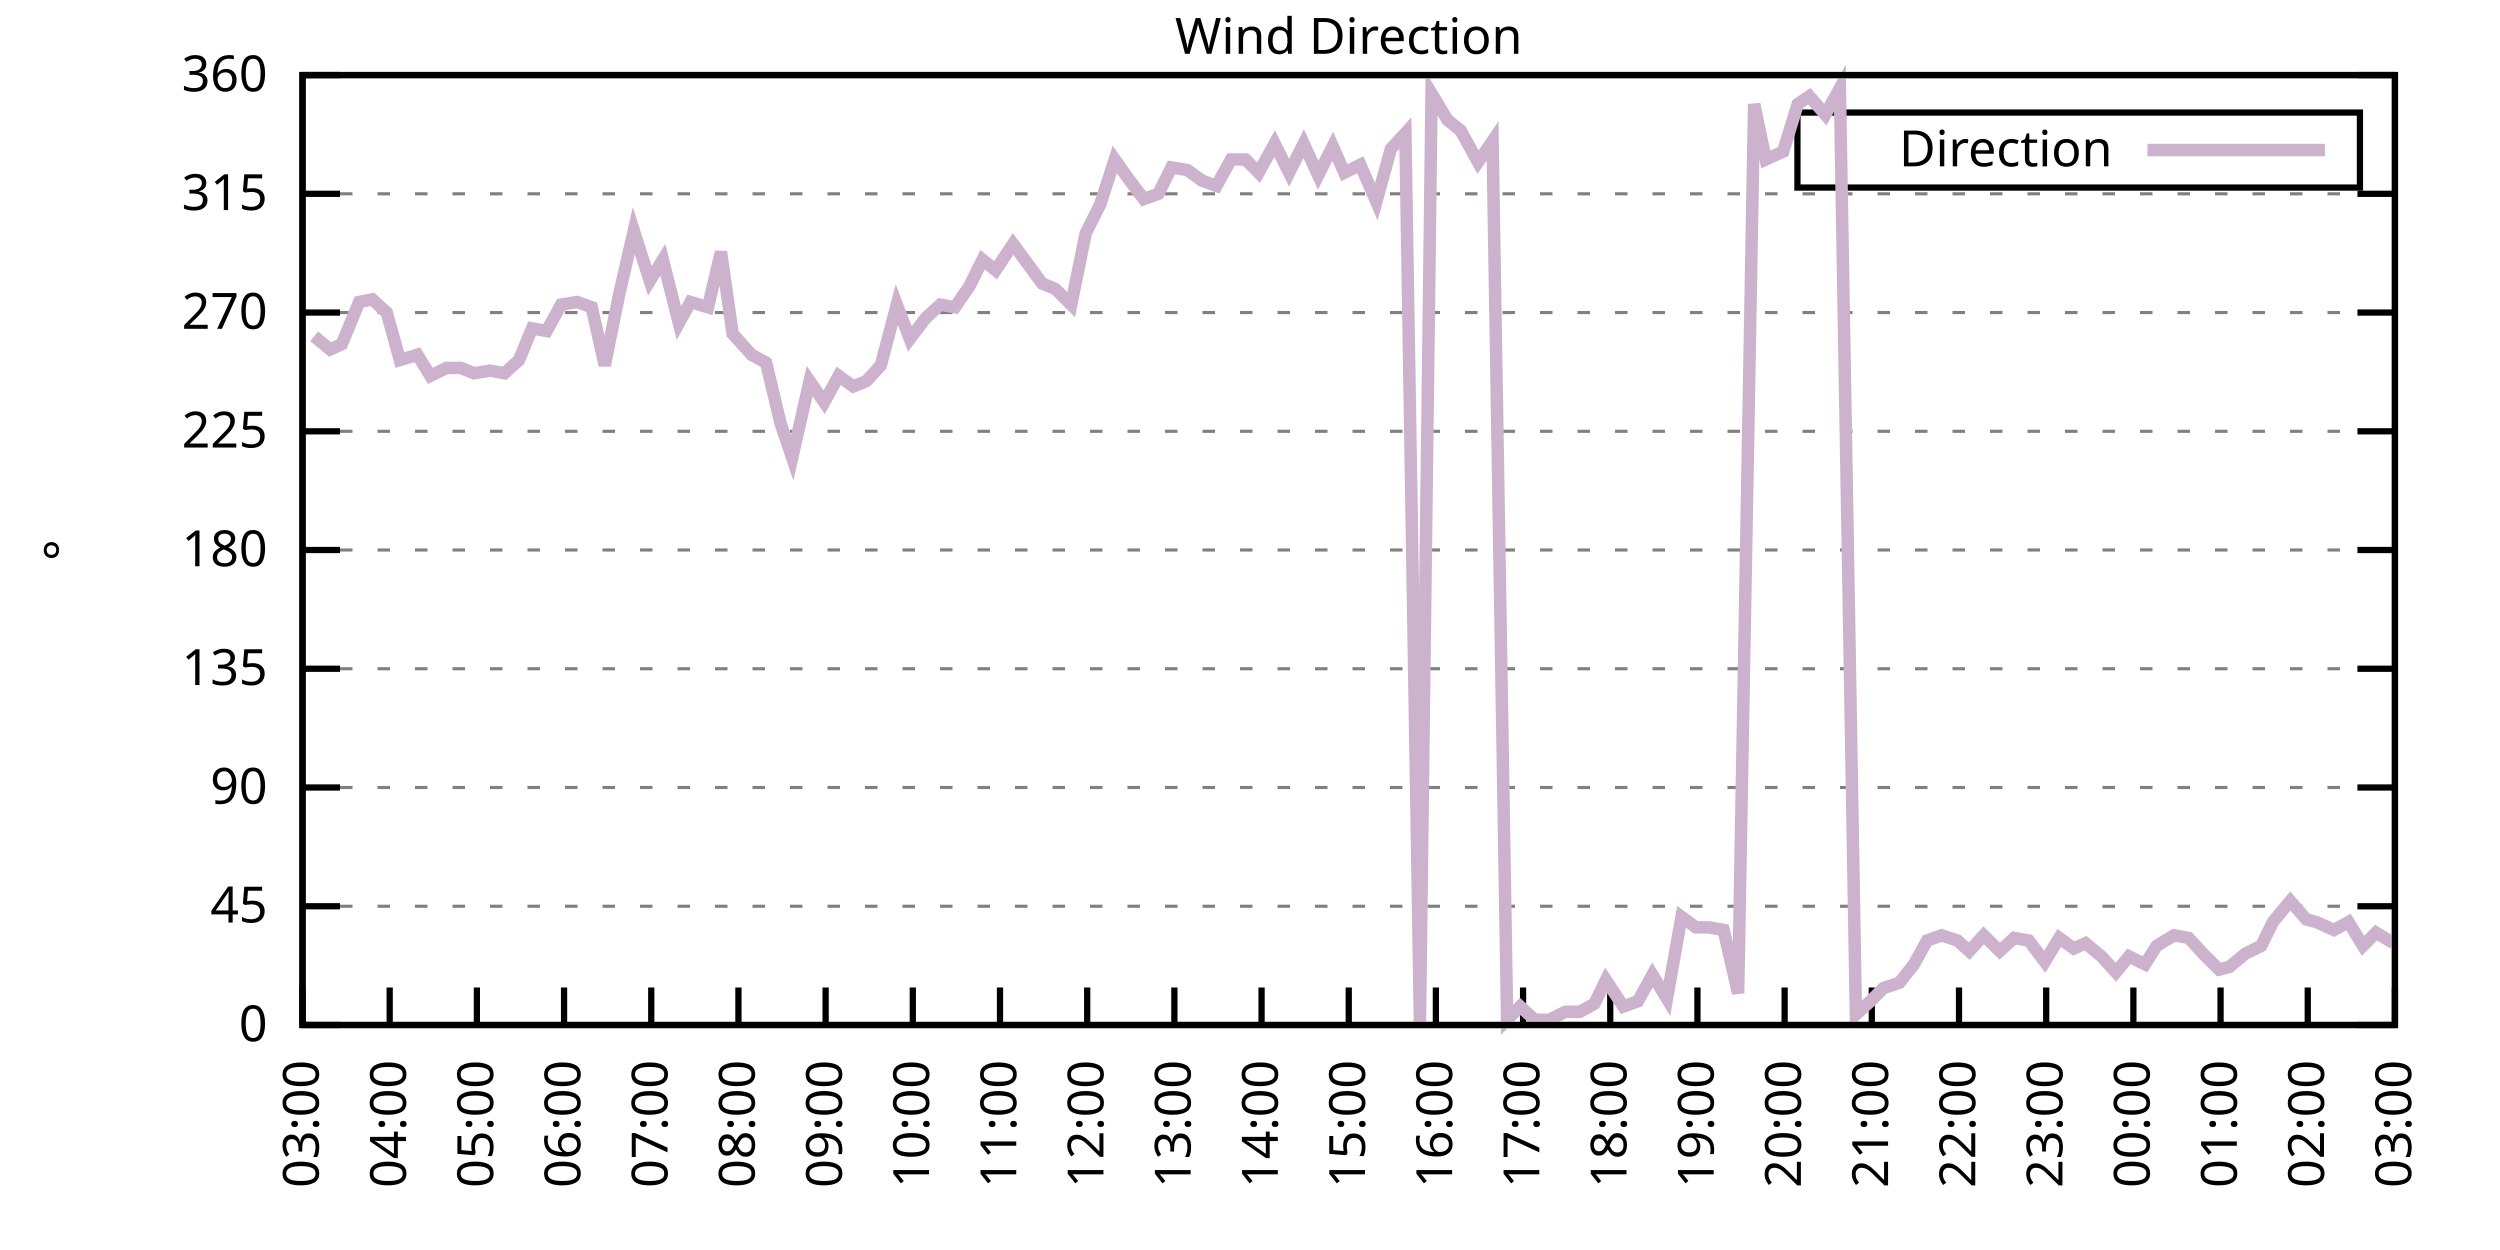
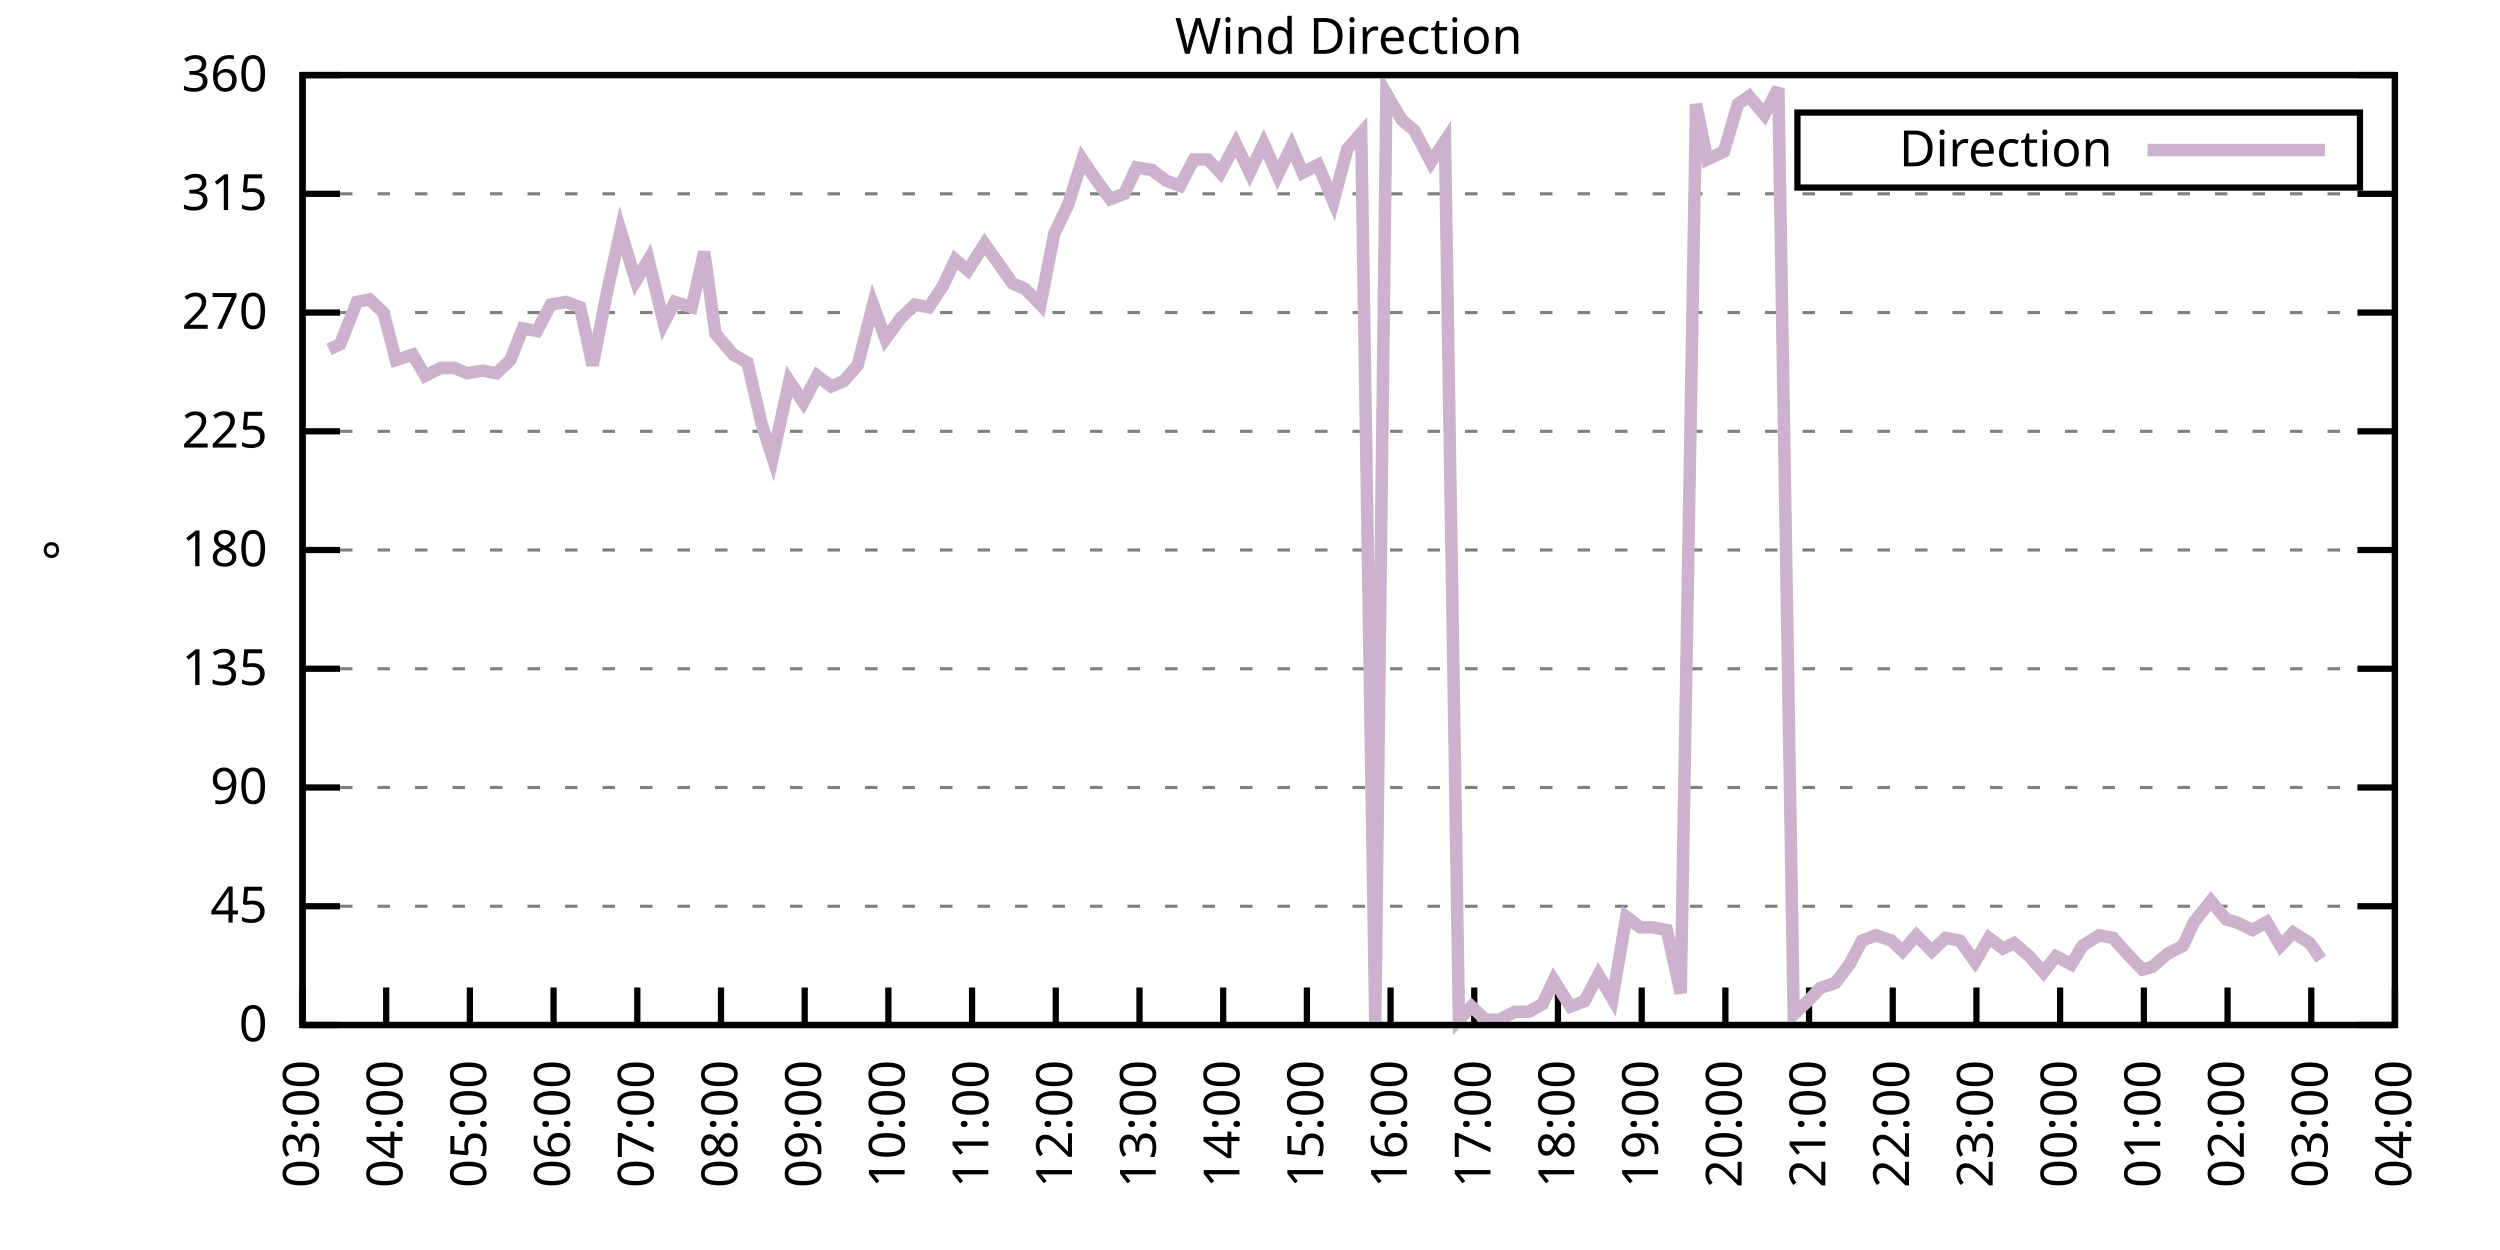
<svg xmlns="http://www.w3.org/2000/svg" xmlns:xlink="http://www.w3.org/1999/xlink" width="400" height="200" viewBox="0 0 400 200">
  <g id="gnuplot_canvas">
    <rect x="0" y="0" width="400" height="200" fill="none" />
    <defs>
      <circle id="gpDot" r="0.5" stroke-width="0.5" stroke="currentColor" />
      <path id="gpPt0" stroke-width="0.333" stroke="currentColor" d="M-1,0 h2 M0,-1 v2" />
      <path id="gpPt1" stroke-width="0.333" stroke="currentColor" d="M-1,-1 L1,1 M1,-1 L-1,1" />
      <path id="gpPt2" stroke-width="0.333" stroke="currentColor" d="M-1,0 L1,0 M0,-1 L0,1 M-1,-1 L1,1 M-1,1 L1,-1" />
      <rect id="gpPt3" stroke-width="0.333" stroke="currentColor" x="-1" y="-1" width="2" height="2" />
      <rect id="gpPt4" stroke-width="0.333" stroke="currentColor" fill="currentColor" x="-1" y="-1" width="2" height="2" />
      <circle id="gpPt5" stroke-width="0.333" stroke="currentColor" cx="0" cy="0" r="1" />
      <use xlink:href="#gpPt5" id="gpPt6" fill="currentColor" stroke="none" />
      <path id="gpPt7" stroke-width="0.333" stroke="currentColor" d="M0,-1.33 L-1.33,0.67 L1.33,0.67 z" />
      <use xlink:href="#gpPt7" id="gpPt8" fill="currentColor" stroke="none" />
      <use xlink:href="#gpPt7" id="gpPt9" stroke="currentColor" transform="rotate(180)" />
      <use xlink:href="#gpPt9" id="gpPt10" fill="currentColor" stroke="none" />
      <use xlink:href="#gpPt3" id="gpPt11" stroke="currentColor" transform="rotate(45)" />
      <use xlink:href="#gpPt11" id="gpPt12" fill="currentColor" stroke="none" />
      <path id="gpPt13" stroke-width="0.333" stroke="currentColor" d="M0,1.330 L1.265,0.411 L0.782,-1.067 L-0.782,-1.076 L-1.265,0.411 z" />
      <use xlink:href="#gpPt13" id="gpPt14" fill="currentColor" stroke="none" />
      <filter id="textbox" filterUnits="objectBoundingBox" x="0" y="0" height="1" width="1">
        <feFlood flood-color="white" flood-opacity="1" result="bgnd" />
        <feComposite in="SourceGraphic" in2="bgnd" operator="atop" />
      </filter>
      <filter id="greybox" filterUnits="objectBoundingBox" x="0" y="0" height="1" width="1">
        <feFlood flood-color="lightgrey" flood-opacity="1" result="grey" />
        <feComposite in="SourceGraphic" in2="grey" operator="atop" />
      </filter>
    </defs>
    <g fill="none" color="white" stroke="currentColor" stroke-width="1.00" stroke-linecap="butt" stroke-linejoin="miter">
</g>
    <g fill="none" color="black" stroke="currentColor" stroke-width="1.00" stroke-linecap="butt" stroke-linejoin="miter">
      <g stroke="none" shape-rendering="crispEdges">
        <polygon fill="rgb(255, 255, 255)" points="48.40,164.00 383.18,164.00 383.18,12.02 48.40,12.02 " />
      </g>
    </g>
    <g fill="none" color="black" stroke="currentColor" stroke-width="1.00" stroke-linecap="butt" stroke-linejoin="miter">
</g>
    <g fill="none" color="black" stroke="black" stroke-width="0.50" stroke-linecap="butt" stroke-linejoin="miter">
</g>
    <g fill="none" color="gray" stroke="currentColor" stroke-width="0.50" stroke-linecap="butt" stroke-linejoin="miter">
      <path stroke="gray" stroke-dasharray="2,4" class="gridline" d="M48.40,164.00 L383.19,164.00  " />
    </g>
    <g fill="none" color="gray" stroke="gray" stroke-width="1.00" stroke-linecap="butt" stroke-linejoin="miter">
</g>
    <g fill="none" color="black" stroke="currentColor" stroke-width="1.00" stroke-linecap="butt" stroke-linejoin="miter">
      <path stroke="black" d="M48.40,164.00 L54.40,164.00 M383.19,164.00 L377.19,164.00  " />
      <g transform="translate(42.80,166.60)" stroke="none" fill="black" font-family="Sans" font-size="8.00" text-anchor="end">
        <text>
          <tspan font-family="Sans"> 0</tspan>
        </text>
      </g>
    </g>
    <g fill="none" color="black" stroke="currentColor" stroke-width="1.00" stroke-linecap="butt" stroke-linejoin="miter">
</g>
    <g fill="none" color="black" stroke="black" stroke-width="0.50" stroke-linecap="butt" stroke-linejoin="miter">
</g>
    <g fill="none" color="gray" stroke="currentColor" stroke-width="0.50" stroke-linecap="butt" stroke-linejoin="miter">
      <path stroke="gray" stroke-dasharray="2,4" class="gridline" d="M48.40,145.00 L383.19,145.00  " />
    </g>
    <g fill="none" color="gray" stroke="gray" stroke-width="1.00" stroke-linecap="butt" stroke-linejoin="miter">
</g>
    <g fill="none" color="black" stroke="currentColor" stroke-width="1.00" stroke-linecap="butt" stroke-linejoin="miter">
      <path stroke="black" d="M48.40,145.00 L54.40,145.00 M383.19,145.00 L377.19,145.00  " />
      <g transform="translate(42.80,147.60)" stroke="none" fill="black" font-family="Sans" font-size="8.00" text-anchor="end">
        <text>
          <tspan font-family="Sans"> 45</tspan>
        </text>
      </g>
    </g>
    <g fill="none" color="black" stroke="currentColor" stroke-width="1.00" stroke-linecap="butt" stroke-linejoin="miter">
</g>
    <g fill="none" color="black" stroke="black" stroke-width="0.50" stroke-linecap="butt" stroke-linejoin="miter">
</g>
    <g fill="none" color="gray" stroke="currentColor" stroke-width="0.50" stroke-linecap="butt" stroke-linejoin="miter">
      <path stroke="gray" stroke-dasharray="2,4" class="gridline" d="M48.40,126.00 L383.19,126.00  " />
    </g>
    <g fill="none" color="gray" stroke="gray" stroke-width="1.00" stroke-linecap="butt" stroke-linejoin="miter">
</g>
    <g fill="none" color="black" stroke="currentColor" stroke-width="1.00" stroke-linecap="butt" stroke-linejoin="miter">
      <path stroke="black" d="M48.40,126.00 L54.40,126.00 M383.19,126.00 L377.19,126.00  " />
      <g transform="translate(42.80,128.60)" stroke="none" fill="black" font-family="Sans" font-size="8.00" text-anchor="end">
        <text>
          <tspan font-family="Sans"> 90</tspan>
        </text>
      </g>
    </g>
    <g fill="none" color="black" stroke="currentColor" stroke-width="1.00" stroke-linecap="butt" stroke-linejoin="miter">
</g>
    <g fill="none" color="black" stroke="black" stroke-width="0.50" stroke-linecap="butt" stroke-linejoin="miter">
</g>
    <g fill="none" color="gray" stroke="currentColor" stroke-width="0.50" stroke-linecap="butt" stroke-linejoin="miter">
      <path stroke="gray" stroke-dasharray="2,4" class="gridline" d="M48.40,107.00 L383.19,107.00  " />
    </g>
    <g fill="none" color="gray" stroke="gray" stroke-width="1.00" stroke-linecap="butt" stroke-linejoin="miter">
</g>
    <g fill="none" color="black" stroke="currentColor" stroke-width="1.00" stroke-linecap="butt" stroke-linejoin="miter">
      <path stroke="black" d="M48.40,107.00 L54.40,107.00 M383.19,107.00 L377.19,107.00  " />
      <g transform="translate(42.80,109.60)" stroke="none" fill="black" font-family="Sans" font-size="8.00" text-anchor="end">
        <text>
          <tspan font-family="Sans"> 135</tspan>
        </text>
      </g>
    </g>
    <g fill="none" color="black" stroke="currentColor" stroke-width="1.00" stroke-linecap="butt" stroke-linejoin="miter">
</g>
    <g fill="none" color="black" stroke="black" stroke-width="0.50" stroke-linecap="butt" stroke-linejoin="miter">
</g>
    <g fill="none" color="gray" stroke="currentColor" stroke-width="0.50" stroke-linecap="butt" stroke-linejoin="miter">
      <path stroke="gray" stroke-dasharray="2,4" class="gridline" d="M48.40,88.00 L383.19,88.00  " />
    </g>
    <g fill="none" color="gray" stroke="gray" stroke-width="1.00" stroke-linecap="butt" stroke-linejoin="miter">
</g>
    <g fill="none" color="black" stroke="currentColor" stroke-width="1.00" stroke-linecap="butt" stroke-linejoin="miter">
      <path stroke="black" d="M48.40,88.00 L54.40,88.00 M383.19,88.00 L377.19,88.00  " />
      <g transform="translate(42.80,90.60)" stroke="none" fill="black" font-family="Sans" font-size="8.00" text-anchor="end">
        <text>
          <tspan font-family="Sans"> 180</tspan>
        </text>
      </g>
    </g>
    <g fill="none" color="black" stroke="currentColor" stroke-width="1.00" stroke-linecap="butt" stroke-linejoin="miter">
</g>
    <g fill="none" color="black" stroke="black" stroke-width="0.50" stroke-linecap="butt" stroke-linejoin="miter">
</g>
    <g fill="none" color="gray" stroke="currentColor" stroke-width="0.50" stroke-linecap="butt" stroke-linejoin="miter">
      <path stroke="gray" stroke-dasharray="2,4" class="gridline" d="M48.40,69.01 L383.19,69.01  " />
    </g>
    <g fill="none" color="gray" stroke="gray" stroke-width="1.00" stroke-linecap="butt" stroke-linejoin="miter">
</g>
    <g fill="none" color="black" stroke="currentColor" stroke-width="1.00" stroke-linecap="butt" stroke-linejoin="miter">
      <path stroke="black" d="M48.40,69.01 L54.40,69.01 M383.19,69.01 L377.19,69.01  " />
      <g transform="translate(42.80,71.61)" stroke="none" fill="black" font-family="Sans" font-size="8.00" text-anchor="end">
        <text>
          <tspan font-family="Sans"> 225</tspan>
        </text>
      </g>
    </g>
    <g fill="none" color="black" stroke="currentColor" stroke-width="1.00" stroke-linecap="butt" stroke-linejoin="miter">
</g>
    <g fill="none" color="black" stroke="black" stroke-width="0.50" stroke-linecap="butt" stroke-linejoin="miter">
</g>
    <g fill="none" color="gray" stroke="currentColor" stroke-width="0.50" stroke-linecap="butt" stroke-linejoin="miter">
      <path stroke="gray" stroke-dasharray="2,4" class="gridline" d="M48.40,50.01 L383.19,50.01  " />
    </g>
    <g fill="none" color="gray" stroke="gray" stroke-width="1.00" stroke-linecap="butt" stroke-linejoin="miter">
</g>
    <g fill="none" color="black" stroke="currentColor" stroke-width="1.00" stroke-linecap="butt" stroke-linejoin="miter">
      <path stroke="black" d="M48.40,50.01 L54.40,50.01 M383.19,50.01 L377.19,50.01  " />
      <g transform="translate(42.80,52.61)" stroke="none" fill="black" font-family="Sans" font-size="8.00" text-anchor="end">
        <text>
          <tspan font-family="Sans"> 270</tspan>
        </text>
      </g>
    </g>
    <g fill="none" color="black" stroke="currentColor" stroke-width="1.00" stroke-linecap="butt" stroke-linejoin="miter">
</g>
    <g fill="none" color="black" stroke="black" stroke-width="0.50" stroke-linecap="butt" stroke-linejoin="miter">
</g>
    <g fill="none" color="gray" stroke="currentColor" stroke-width="0.50" stroke-linecap="butt" stroke-linejoin="miter">
      <path stroke="gray" stroke-dasharray="2,4" class="gridline" d="M48.40,31.01 L383.19,31.01  " />
    </g>
    <g fill="none" color="gray" stroke="gray" stroke-width="1.00" stroke-linecap="butt" stroke-linejoin="miter">
</g>
    <g fill="none" color="black" stroke="currentColor" stroke-width="1.00" stroke-linecap="butt" stroke-linejoin="miter">
      <path stroke="black" d="M48.40,31.01 L54.40,31.01 M383.19,31.01 L377.19,31.01  " />
      <g transform="translate(42.80,33.61)" stroke="none" fill="black" font-family="Sans" font-size="8.00" text-anchor="end">
        <text>
          <tspan font-family="Sans"> 315</tspan>
        </text>
      </g>
    </g>
    <g fill="none" color="black" stroke="currentColor" stroke-width="1.00" stroke-linecap="butt" stroke-linejoin="miter">
</g>
    <g fill="none" color="black" stroke="black" stroke-width="0.50" stroke-linecap="butt" stroke-linejoin="miter">
</g>
    <g fill="none" color="gray" stroke="currentColor" stroke-width="0.50" stroke-linecap="butt" stroke-linejoin="miter">
      <path stroke="gray" stroke-dasharray="2,4" class="gridline" d="M48.40,12.01 L383.19,12.01  " />
    </g>
    <g fill="none" color="gray" stroke="gray" stroke-width="1.00" stroke-linecap="butt" stroke-linejoin="miter">
</g>
    <g fill="none" color="black" stroke="currentColor" stroke-width="1.00" stroke-linecap="butt" stroke-linejoin="miter">
      <path stroke="black" d="M48.40,12.01 L54.40,12.01 M383.19,12.01 L377.19,12.01  " />
      <g transform="translate(42.80,14.61)" stroke="none" fill="black" font-family="Sans" font-size="8.00" text-anchor="end">
        <text>
          <tspan font-family="Sans"> 360</tspan>
        </text>
      </g>
    </g>
    <g fill="none" color="black" stroke="currentColor" stroke-width="1.00" stroke-linecap="butt" stroke-linejoin="miter">
      <path stroke="black" d="M48.40,164.00 L48.40,158.00  " />
      <g transform="translate(51.00,169.60) rotate(270.00)" stroke="none" fill="black" font-family="Sans" font-size="8.00" text-anchor="end">
        <text>
          <tspan font-family="Sans">03:00</tspan>
        </text>
      </g>
    </g>
    <g fill="none" color="black" stroke="currentColor" stroke-width="1.00" stroke-linecap="butt" stroke-linejoin="miter">
-       <path stroke="black" d="M62.35,164.00 L62.35,158.00  " />
-       <g transform="translate(64.95,169.60) rotate(270.00)" stroke="none" fill="black" font-family="Sans" font-size="8.00" text-anchor="end">
+       <path stroke="black" d="M61.79,164.00 L61.79,158.00  " />
+       <g transform="translate(64.39,169.60) rotate(270.00)" stroke="none" fill="black" font-family="Sans" font-size="8.00" text-anchor="end">
        <text>
          <tspan font-family="Sans">04:00</tspan>
        </text>
      </g>
    </g>
    <g fill="none" color="black" stroke="currentColor" stroke-width="1.00" stroke-linecap="butt" stroke-linejoin="miter">
-       <path stroke="black" d="M76.30,164.00 L76.30,158.00  " />
-       <g transform="translate(78.90,169.60) rotate(270.00)" stroke="none" fill="black" font-family="Sans" font-size="8.00" text-anchor="end">
+       <path stroke="black" d="M75.18,164.00 L75.18,158.00  " />
+       <g transform="translate(77.78,169.60) rotate(270.00)" stroke="none" fill="black" font-family="Sans" font-size="8.00" text-anchor="end">
        <text>
          <tspan font-family="Sans">05:00</tspan>
        </text>
      </g>
    </g>
    <g fill="none" color="black" stroke="currentColor" stroke-width="1.00" stroke-linecap="butt" stroke-linejoin="miter">
-       <path stroke="black" d="M90.25,164.00 L90.25,158.00  " />
-       <g transform="translate(92.85,169.60) rotate(270.00)" stroke="none" fill="black" font-family="Sans" font-size="8.00" text-anchor="end">
+       <path stroke="black" d="M88.57,164.00 L88.57,158.00  " />
+       <g transform="translate(91.17,169.60) rotate(270.00)" stroke="none" fill="black" font-family="Sans" font-size="8.00" text-anchor="end">
        <text>
          <tspan font-family="Sans">06:00</tspan>
        </text>
      </g>
    </g>
    <g fill="none" color="black" stroke="currentColor" stroke-width="1.00" stroke-linecap="butt" stroke-linejoin="miter">
-       <path stroke="black" d="M104.20,164.00 L104.20,158.00  " />
-       <g transform="translate(106.80,169.60) rotate(270.00)" stroke="none" fill="black" font-family="Sans" font-size="8.00" text-anchor="end">
+       <path stroke="black" d="M101.97,164.00 L101.97,158.00  " />
+       <g transform="translate(104.57,169.60) rotate(270.00)" stroke="none" fill="black" font-family="Sans" font-size="8.00" text-anchor="end">
        <text>
          <tspan font-family="Sans">07:00</tspan>
        </text>
      </g>
    </g>
    <g fill="none" color="black" stroke="currentColor" stroke-width="1.00" stroke-linecap="butt" stroke-linejoin="miter">
-       <path stroke="black" d="M118.15,164.00 L118.15,158.00  " />
-       <g transform="translate(120.75,169.60) rotate(270.00)" stroke="none" fill="black" font-family="Sans" font-size="8.00" text-anchor="end">
+       <path stroke="black" d="M115.36,164.00 L115.36,158.00  " />
+       <g transform="translate(117.96,169.60) rotate(270.00)" stroke="none" fill="black" font-family="Sans" font-size="8.00" text-anchor="end">
        <text>
          <tspan font-family="Sans">08:00</tspan>
        </text>
      </g>
    </g>
    <g fill="none" color="black" stroke="currentColor" stroke-width="1.00" stroke-linecap="butt" stroke-linejoin="miter">
-       <path stroke="black" d="M132.10,164.00 L132.10,158.00  " />
-       <g transform="translate(134.70,169.60) rotate(270.00)" stroke="none" fill="black" font-family="Sans" font-size="8.00" text-anchor="end">
+       <path stroke="black" d="M128.75,164.00 L128.75,158.00  " />
+       <g transform="translate(131.35,169.60) rotate(270.00)" stroke="none" fill="black" font-family="Sans" font-size="8.00" text-anchor="end">
        <text>
          <tspan font-family="Sans">09:00</tspan>
        </text>
      </g>
    </g>
    <g fill="none" color="black" stroke="currentColor" stroke-width="1.00" stroke-linecap="butt" stroke-linejoin="miter">
-       <path stroke="black" d="M146.05,164.00 L146.05,158.00  " />
-       <g transform="translate(148.65,169.60) rotate(270.00)" stroke="none" fill="black" font-family="Sans" font-size="8.00" text-anchor="end">
+       <path stroke="black" d="M142.14,164.00 L142.14,158.00  " />
+       <g transform="translate(144.74,169.60) rotate(270.00)" stroke="none" fill="black" font-family="Sans" font-size="8.00" text-anchor="end">
        <text>
          <tspan font-family="Sans">10:00</tspan>
        </text>
      </g>
    </g>
    <g fill="none" color="black" stroke="currentColor" stroke-width="1.00" stroke-linecap="butt" stroke-linejoin="miter">
-       <path stroke="black" d="M160.00,164.00 L160.00,158.00  " />
-       <g transform="translate(162.60,169.60) rotate(270.00)" stroke="none" fill="black" font-family="Sans" font-size="8.00" text-anchor="end">
+       <path stroke="black" d="M155.53,164.00 L155.53,158.00  " />
+       <g transform="translate(158.13,169.60) rotate(270.00)" stroke="none" fill="black" font-family="Sans" font-size="8.00" text-anchor="end">
        <text>
          <tspan font-family="Sans">11:00</tspan>
        </text>
      </g>
    </g>
    <g fill="none" color="black" stroke="currentColor" stroke-width="1.00" stroke-linecap="butt" stroke-linejoin="miter">
-       <path stroke="black" d="M173.95,164.00 L173.95,158.00  " />
-       <g transform="translate(176.55,169.60) rotate(270.00)" stroke="none" fill="black" font-family="Sans" font-size="8.00" text-anchor="end">
+       <path stroke="black" d="M168.92,164.00 L168.92,158.00  " />
+       <g transform="translate(171.52,169.60) rotate(270.00)" stroke="none" fill="black" font-family="Sans" font-size="8.00" text-anchor="end">
        <text>
          <tspan font-family="Sans">12:00</tspan>
        </text>
      </g>
    </g>
    <g fill="none" color="black" stroke="currentColor" stroke-width="1.00" stroke-linecap="butt" stroke-linejoin="miter">
-       <path stroke="black" d="M187.90,164.00 L187.90,158.00  " />
-       <g transform="translate(190.50,169.60) rotate(270.00)" stroke="none" fill="black" font-family="Sans" font-size="8.00" text-anchor="end">
+       <path stroke="black" d="M182.32,164.00 L182.32,158.00  " />
+       <g transform="translate(184.92,169.60) rotate(270.00)" stroke="none" fill="black" font-family="Sans" font-size="8.00" text-anchor="end">
        <text>
          <tspan font-family="Sans">13:00</tspan>
        </text>
      </g>
    </g>
    <g fill="none" color="black" stroke="currentColor" stroke-width="1.00" stroke-linecap="butt" stroke-linejoin="miter">
-       <path stroke="black" d="M201.85,164.00 L201.85,158.00  " />
-       <g transform="translate(204.45,169.60) rotate(270.00)" stroke="none" fill="black" font-family="Sans" font-size="8.00" text-anchor="end">
+       <path stroke="black" d="M195.71,164.00 L195.71,158.00  " />
+       <g transform="translate(198.31,169.60) rotate(270.00)" stroke="none" fill="black" font-family="Sans" font-size="8.00" text-anchor="end">
        <text>
          <tspan font-family="Sans">14:00</tspan>
        </text>
      </g>
    </g>
    <g fill="none" color="black" stroke="currentColor" stroke-width="1.00" stroke-linecap="butt" stroke-linejoin="miter">
-       <path stroke="black" d="M215.80,164.00 L215.80,158.00  " />
-       <g transform="translate(218.40,169.60) rotate(270.00)" stroke="none" fill="black" font-family="Sans" font-size="8.00" text-anchor="end">
+       <path stroke="black" d="M209.10,164.00 L209.10,158.00  " />
+       <g transform="translate(211.70,169.60) rotate(270.00)" stroke="none" fill="black" font-family="Sans" font-size="8.00" text-anchor="end">
        <text>
          <tspan font-family="Sans">15:00</tspan>
        </text>
      </g>
    </g>
    <g fill="none" color="black" stroke="currentColor" stroke-width="1.00" stroke-linecap="butt" stroke-linejoin="miter">
-       <path stroke="black" d="M229.74,164.00 L229.74,158.00  " />
-       <g transform="translate(232.34,169.60) rotate(270.00)" stroke="none" fill="black" font-family="Sans" font-size="8.00" text-anchor="end">
+       <path stroke="black" d="M222.49,164.00 L222.49,158.00  " />
+       <g transform="translate(225.09,169.60) rotate(270.00)" stroke="none" fill="black" font-family="Sans" font-size="8.00" text-anchor="end">
        <text>
          <tspan font-family="Sans">16:00</tspan>
        </text>
      </g>
    </g>
    <g fill="none" color="black" stroke="currentColor" stroke-width="1.00" stroke-linecap="butt" stroke-linejoin="miter">
-       <path stroke="black" d="M243.69,164.00 L243.69,158.00  " />
-       <g transform="translate(246.29,169.60) rotate(270.00)" stroke="none" fill="black" font-family="Sans" font-size="8.00" text-anchor="end">
+       <path stroke="black" d="M235.88,164.00 L235.88,158.00  " />
+       <g transform="translate(238.48,169.60) rotate(270.00)" stroke="none" fill="black" font-family="Sans" font-size="8.00" text-anchor="end">
        <text>
          <tspan font-family="Sans">17:00</tspan>
        </text>
      </g>
    </g>
    <g fill="none" color="black" stroke="currentColor" stroke-width="1.00" stroke-linecap="butt" stroke-linejoin="miter">
-       <path stroke="black" d="M257.64,164.00 L257.64,158.00  " />
-       <g transform="translate(260.24,169.60) rotate(270.00)" stroke="none" fill="black" font-family="Sans" font-size="8.00" text-anchor="end">
+       <path stroke="black" d="M249.27,164.00 L249.27,158.00  " />
+       <g transform="translate(251.87,169.60) rotate(270.00)" stroke="none" fill="black" font-family="Sans" font-size="8.00" text-anchor="end">
        <text>
          <tspan font-family="Sans">18:00</tspan>
        </text>
      </g>
    </g>
    <g fill="none" color="black" stroke="currentColor" stroke-width="1.00" stroke-linecap="butt" stroke-linejoin="miter">
-       <path stroke="black" d="M271.59,164.00 L271.59,158.00  " />
-       <g transform="translate(274.19,169.60) rotate(270.00)" stroke="none" fill="black" font-family="Sans" font-size="8.00" text-anchor="end">
+       <path stroke="black" d="M262.67,164.00 L262.67,158.00  " />
+       <g transform="translate(265.27,169.60) rotate(270.00)" stroke="none" fill="black" font-family="Sans" font-size="8.00" text-anchor="end">
        <text>
          <tspan font-family="Sans">19:00</tspan>
        </text>
      </g>
    </g>
    <g fill="none" color="black" stroke="currentColor" stroke-width="1.00" stroke-linecap="butt" stroke-linejoin="miter">
-       <path stroke="black" d="M285.54,164.00 L285.54,158.00  " />
-       <g transform="translate(288.14,169.60) rotate(270.00)" stroke="none" fill="black" font-family="Sans" font-size="8.00" text-anchor="end">
+       <path stroke="black" d="M276.06,164.00 L276.06,158.00  " />
+       <g transform="translate(278.66,169.60) rotate(270.00)" stroke="none" fill="black" font-family="Sans" font-size="8.00" text-anchor="end">
        <text>
          <tspan font-family="Sans">20:00</tspan>
        </text>
      </g>
    </g>
    <g fill="none" color="black" stroke="currentColor" stroke-width="1.00" stroke-linecap="butt" stroke-linejoin="miter">
-       <path stroke="black" d="M299.49,164.00 L299.49,158.00  " />
-       <g transform="translate(302.09,169.60) rotate(270.00)" stroke="none" fill="black" font-family="Sans" font-size="8.00" text-anchor="end">
+       <path stroke="black" d="M289.45,164.00 L289.45,158.00  " />
+       <g transform="translate(292.05,169.60) rotate(270.00)" stroke="none" fill="black" font-family="Sans" font-size="8.00" text-anchor="end">
        <text>
          <tspan font-family="Sans">21:00</tspan>
        </text>
      </g>
    </g>
    <g fill="none" color="black" stroke="currentColor" stroke-width="1.00" stroke-linecap="butt" stroke-linejoin="miter">
-       <path stroke="black" d="M313.44,164.00 L313.44,158.00  " />
-       <g transform="translate(316.04,169.60) rotate(270.00)" stroke="none" fill="black" font-family="Sans" font-size="8.00" text-anchor="end">
+       <path stroke="black" d="M302.84,164.00 L302.84,158.00  " />
+       <g transform="translate(305.44,169.60) rotate(270.00)" stroke="none" fill="black" font-family="Sans" font-size="8.00" text-anchor="end">
        <text>
          <tspan font-family="Sans">22:00</tspan>
        </text>
      </g>
    </g>
    <g fill="none" color="black" stroke="currentColor" stroke-width="1.00" stroke-linecap="butt" stroke-linejoin="miter">
-       <path stroke="black" d="M327.39,164.00 L327.39,158.00  " />
-       <g transform="translate(329.99,169.60) rotate(270.00)" stroke="none" fill="black" font-family="Sans" font-size="8.00" text-anchor="end">
+       <path stroke="black" d="M316.23,164.00 L316.23,158.00  " />
+       <g transform="translate(318.83,169.60) rotate(270.00)" stroke="none" fill="black" font-family="Sans" font-size="8.00" text-anchor="end">
        <text>
          <tspan font-family="Sans">23:00</tspan>
        </text>
      </g>
    </g>
    <g fill="none" color="black" stroke="currentColor" stroke-width="1.00" stroke-linecap="butt" stroke-linejoin="miter">
-       <path stroke="black" d="M341.34,164.00 L341.34,158.00  " />
-       <g transform="translate(343.94,169.60) rotate(270.00)" stroke="none" fill="black" font-family="Sans" font-size="8.00" text-anchor="end">
+       <path stroke="black" d="M329.62,164.00 L329.62,158.00  " />
+       <g transform="translate(332.22,169.60) rotate(270.00)" stroke="none" fill="black" font-family="Sans" font-size="8.00" text-anchor="end">
        <text>
          <tspan font-family="Sans">00:00</tspan>
        </text>
      </g>
    </g>
    <g fill="none" color="black" stroke="currentColor" stroke-width="1.00" stroke-linecap="butt" stroke-linejoin="miter">
-       <path stroke="black" d="M355.29,164.00 L355.29,158.00  " />
-       <g transform="translate(357.89,169.60) rotate(270.00)" stroke="none" fill="black" font-family="Sans" font-size="8.00" text-anchor="end">
+       <path stroke="black" d="M343.02,164.00 L343.02,158.00  " />
+       <g transform="translate(345.62,169.60) rotate(270.00)" stroke="none" fill="black" font-family="Sans" font-size="8.00" text-anchor="end">
        <text>
          <tspan font-family="Sans">01:00</tspan>
        </text>
      </g>
    </g>
    <g fill="none" color="black" stroke="currentColor" stroke-width="1.00" stroke-linecap="butt" stroke-linejoin="miter">
-       <path stroke="black" d="M369.24,164.00 L369.24,158.00  " />
-       <g transform="translate(371.84,169.60) rotate(270.00)" stroke="none" fill="black" font-family="Sans" font-size="8.00" text-anchor="end">
+       <path stroke="black" d="M356.41,164.00 L356.41,158.00  " />
+       <g transform="translate(359.01,169.60) rotate(270.00)" stroke="none" fill="black" font-family="Sans" font-size="8.00" text-anchor="end">
        <text>
          <tspan font-family="Sans">02:00</tspan>
+         </text>
+       </g>
+     </g>
+     <g fill="none" color="black" stroke="currentColor" stroke-width="1.00" stroke-linecap="butt" stroke-linejoin="miter">
+       <path stroke="black" d="M369.80,164.00 L369.80,158.00  " />
+       <g transform="translate(372.40,169.60) rotate(270.00)" stroke="none" fill="black" font-family="Sans" font-size="8.00" text-anchor="end">
+         <text>
+           <tspan font-family="Sans">03:00</tspan>
        </text>
      </g>
    </g>
    <g fill="none" color="black" stroke="currentColor" stroke-width="1.00" stroke-linecap="butt" stroke-linejoin="miter">
      <path stroke="black" d="M383.19,164.00 L383.19,158.00  " />
      <g transform="translate(385.79,169.60) rotate(270.00)" stroke="none" fill="black" font-family="Sans" font-size="8.00" text-anchor="end">
        <text>
-           <tspan font-family="Sans">03:00</tspan>
+           <tspan font-family="Sans">04:00</tspan>
        </text>
      </g>
    </g>
    <g fill="none" color="black" stroke="currentColor" stroke-width="1.00" stroke-linecap="butt" stroke-linejoin="miter">
</g>
    <g fill="none" color="black" stroke="currentColor" stroke-width="1.00" stroke-linecap="butt" stroke-linejoin="miter">
      <path stroke="black" d="M48.40,12.01 L48.40,164.00 L383.19,164.00 L383.19,12.01 L48.40,12.01 Z  " />
    </g>
    <g fill="none" color="black" stroke="currentColor" stroke-width="1.00" stroke-linecap="butt" stroke-linejoin="miter">
</g>
    <g fill="none" color="black" stroke="currentColor" stroke-width="1.00" stroke-linecap="butt" stroke-linejoin="miter">
      <path stroke="black" d="M287.59,30.01 L287.59,18.01 L377.59,18.01 L377.59,30.01 L287.59,30.01 Z  " />
    </g>
    <g id="Wind_direction_plot_1">
      <g fill="none" color="white" stroke="black" stroke-width="2.00" stroke-linecap="butt" stroke-linejoin="miter">
</g>
      <g fill="none" color="black" stroke="currentColor" stroke-width="2.00" stroke-linecap="butt" stroke-linejoin="miter">
        <g transform="translate(337.99,26.61)" stroke="none" fill="black" font-family="Sans" font-size="8.00" text-anchor="end">
          <text>
            <tspan font-family="Sans">Direction</tspan>
          </text>
        </g>
      </g>
      <g fill="none" color="black" stroke="currentColor" stroke-width="2.00" stroke-linecap="butt" stroke-linejoin="miter">
-         <path stroke="rgb(204, 178, 204)" d="M343.59,24.01 L371.99,24.01 M50.26,53.81 L52.82,55.92 L54.68,55.07 L57.47,48.32 L59.56,47.90 L61.88,50.01   L63.98,57.61 L66.77,56.76 L68.86,60.14 L71.42,58.87 L73.74,58.87 L75.83,59.72 L78.39,59.30 L80.72,59.72   L83.04,57.61 L85.13,52.54 L87.46,52.96 L89.78,48.74 L92.34,48.32 L94.67,49.16 L96.76,58.45 L99.08,47.05   L101.41,36.92 L103.97,44.94 L106.06,41.56 L108.62,51.70 L110.48,48.32 L113.27,49.16 L115.36,40.30 L117.22,53.39   L120.24,56.76 L122.57,58.03 L124.89,67.74 L126.75,73.23 L129.54,60.98 L131.87,64.36 L134.19,60.14 L136.51,61.83   L138.61,60.98 L140.93,58.45 L143.49,48.74 L145.58,54.23 L148.14,50.85 L150.46,48.74 L152.79,49.16 L155.11,45.79   L157.21,41.56 L159.30,43.25 L162.09,39.03 L163.95,41.56 L166.74,45.36 L168.83,46.21 L171.39,48.74 L173.71,37.34   L176.04,32.70 L178.36,25.52 L180.46,28.48 L183.01,31.85 L185.34,31.01 L187.43,26.79 L189.99,27.21 L192.31,28.90   L194.64,29.74 L196.96,25.52 L199.29,25.52 L201.38,27.63 L203.94,22.99 L206.26,27.63 L208.59,22.99 L210.91,28.05   L213.24,23.41 L215.10,27.63 L217.65,26.36 L220.21,32.28 L222.54,23.83 L224.86,21.30 L227.19,163.58 L229.05,14.97   L231.60,19.19 L233.70,20.88 L236.49,25.94 L238.81,22.56 L241.14,163.16 L243.23,161.04 L245.55,163.16 L247.88,163.16   L250.44,161.89 L252.76,161.89 L255.09,160.62 L256.95,156.82 L259.74,161.04 L262.06,160.20 L264.39,155.98 L266.71,159.78   L269.04,146.69 L271.36,148.38 L273.45,148.38 L275.78,148.80 L278.10,158.93 L280.66,16.65 L282.52,25.52 L285.31,24.25   L287.64,16.65 L289.50,15.39 L292.05,18.34 L294.38,14.12 L296.94,162.31 L299.26,160.20 L301.35,158.09 L303.91,157.24   L306.23,154.29 L308.33,150.49 L310.65,149.65 L313.21,150.49 L315.07,152.18 L317.39,149.65 L319.95,152.18 L322.28,150.07   L324.60,150.49 L327.16,153.87 L329.48,150.07 L331.81,151.76 L333.67,150.91 L336.23,153.02 L338.55,155.56 L340.64,153.02   L343.20,154.29 L345.06,151.33 L347.85,149.65 L350.18,150.07 L352.50,152.60 L355.06,155.13 L356.69,154.71 L359.24,152.60   L361.80,151.33 L363.66,147.53 L366.45,144.16 L369.01,147.11 L370.64,147.53 L373.43,148.80 L375.75,147.53 L378.08,151.33   L380.17,149.22 L382.96,150.91  " />
+         <path stroke="rgb(204, 178, 204)" d="M343.59,24.01 L371.99,24.01 M52.64,55.92 L54.43,55.07 L57.10,48.32 L59.11,47.90 L61.35,50.01 L63.35,57.61   L66.03,56.76 L68.04,60.14 L70.50,58.87 L72.73,58.87 L74.74,59.72 L77.19,59.30 L79.42,59.72 L81.66,57.61   L83.66,52.54 L85.90,52.96 L88.13,48.74 L90.58,48.32 L92.82,49.16 L94.82,58.45 L97.06,47.05 L99.29,36.92   L101.74,44.94 L103.75,41.56 L106.21,51.70 L107.99,48.32 L110.67,49.16 L112.68,40.30 L114.47,53.39 L117.37,56.76   L119.60,58.03 L121.83,67.74 L123.62,73.23 L126.29,60.98 L128.53,64.36 L130.76,60.14 L132.99,61.83 L135.00,60.98   L137.23,58.45 L139.69,48.74 L141.69,54.23 L144.15,50.85 L146.38,48.74 L148.61,49.16 L150.85,45.79 L152.85,41.56   L154.86,43.25 L157.54,39.03 L159.33,41.56 L162.01,45.36 L164.01,46.21 L166.47,48.74 L168.70,37.34 L170.93,32.70   L173.17,25.52 L175.17,28.48 L177.63,31.85 L179.86,31.01 L181.87,26.79 L184.32,27.21 L186.56,28.90 L188.79,29.74   L191.02,25.52 L193.25,25.52 L195.26,27.63 L197.72,22.99 L199.95,27.63 L202.18,22.99 L204.41,28.05 L206.64,23.41   L208.43,27.63 L210.88,26.36 L213.34,32.28 L215.57,23.83 L217.80,21.30 L220.04,163.58 L221.82,14.97 L224.28,19.19   L226.29,20.88 L228.96,25.94 L231.20,22.56 L233.43,163.16 L235.44,161.04 L237.67,163.16 L239.90,163.16 L242.36,161.89   L244.59,161.89 L246.82,160.62 L248.60,156.82 L251.28,161.04 L253.51,160.20 L255.75,155.98 L257.98,159.78 L260.21,146.69   L262.44,148.38 L264.45,148.38 L266.68,148.80 L268.92,158.93 L271.37,16.65 L273.16,25.52 L275.83,24.25 L278.07,16.65   L279.85,15.39 L282.31,18.34 L284.54,14.12 L286.99,162.31 L289.23,160.20 L291.23,158.09 L293.69,157.24 L295.92,154.29   L297.93,150.49 L300.16,149.65 L302.62,150.49 L304.40,152.18 L306.63,149.65 L309.09,152.18 L311.32,150.07 L313.55,150.49   L316.01,153.87 L318.24,150.07 L320.47,151.76 L322.26,150.91 L324.71,153.02 L326.95,155.56 L328.95,153.02 L331.41,154.29   L333.19,151.33 L335.87,149.65 L338.10,150.07 L340.34,152.60 L342.79,155.13 L344.35,154.71 L346.81,152.60 L349.26,151.33   L351.05,147.53 L353.73,144.16 L356.18,147.11 L357.75,147.53 L360.42,148.80 L362.66,147.53 L364.89,151.33 L366.90,149.22   L369.58,150.91 L371.36,153.45  " />
      </g>
    </g>
    <g fill="none" color="black" stroke="currentColor" stroke-width="2.00" stroke-linecap="butt" stroke-linejoin="miter">
</g>
    <g fill="none" color="black" stroke="black" stroke-width="1.00" stroke-linecap="butt" stroke-linejoin="miter">
</g>
    <g fill="none" color="black" stroke="currentColor" stroke-width="1.00" stroke-linecap="butt" stroke-linejoin="miter">
      <path stroke="black" d="M48.40,12.01 L48.40,164.00 L383.19,164.00 L383.19,12.01 L48.40,12.01 Z  " />
      <g transform="translate(12.80,88.01) rotate(270.00)" stroke="none" fill="black" font-family="Sans" font-size="8.00" text-anchor="middle">
        <text>
          <tspan font-family="Sans">°</tspan>
        </text>
      </g>
    </g>
    <g fill="none" color="black" stroke="currentColor" stroke-width="1.00" stroke-linecap="butt" stroke-linejoin="miter">
</g>
    <g fill="none" color="black" stroke="currentColor" stroke-width="1.00" stroke-linecap="butt" stroke-linejoin="miter">
      <g transform="translate(215.79,8.61)" stroke="none" fill="black" font-family="Sans" font-size="8.00" text-anchor="middle">
        <text>
          <tspan font-family="Sans">Wind Direction</tspan>
        </text>
      </g>
    </g>
    <g fill="none" color="black" stroke="currentColor" stroke-width="1.00" stroke-linecap="butt" stroke-linejoin="miter">
</g>
  </g>
</svg>
